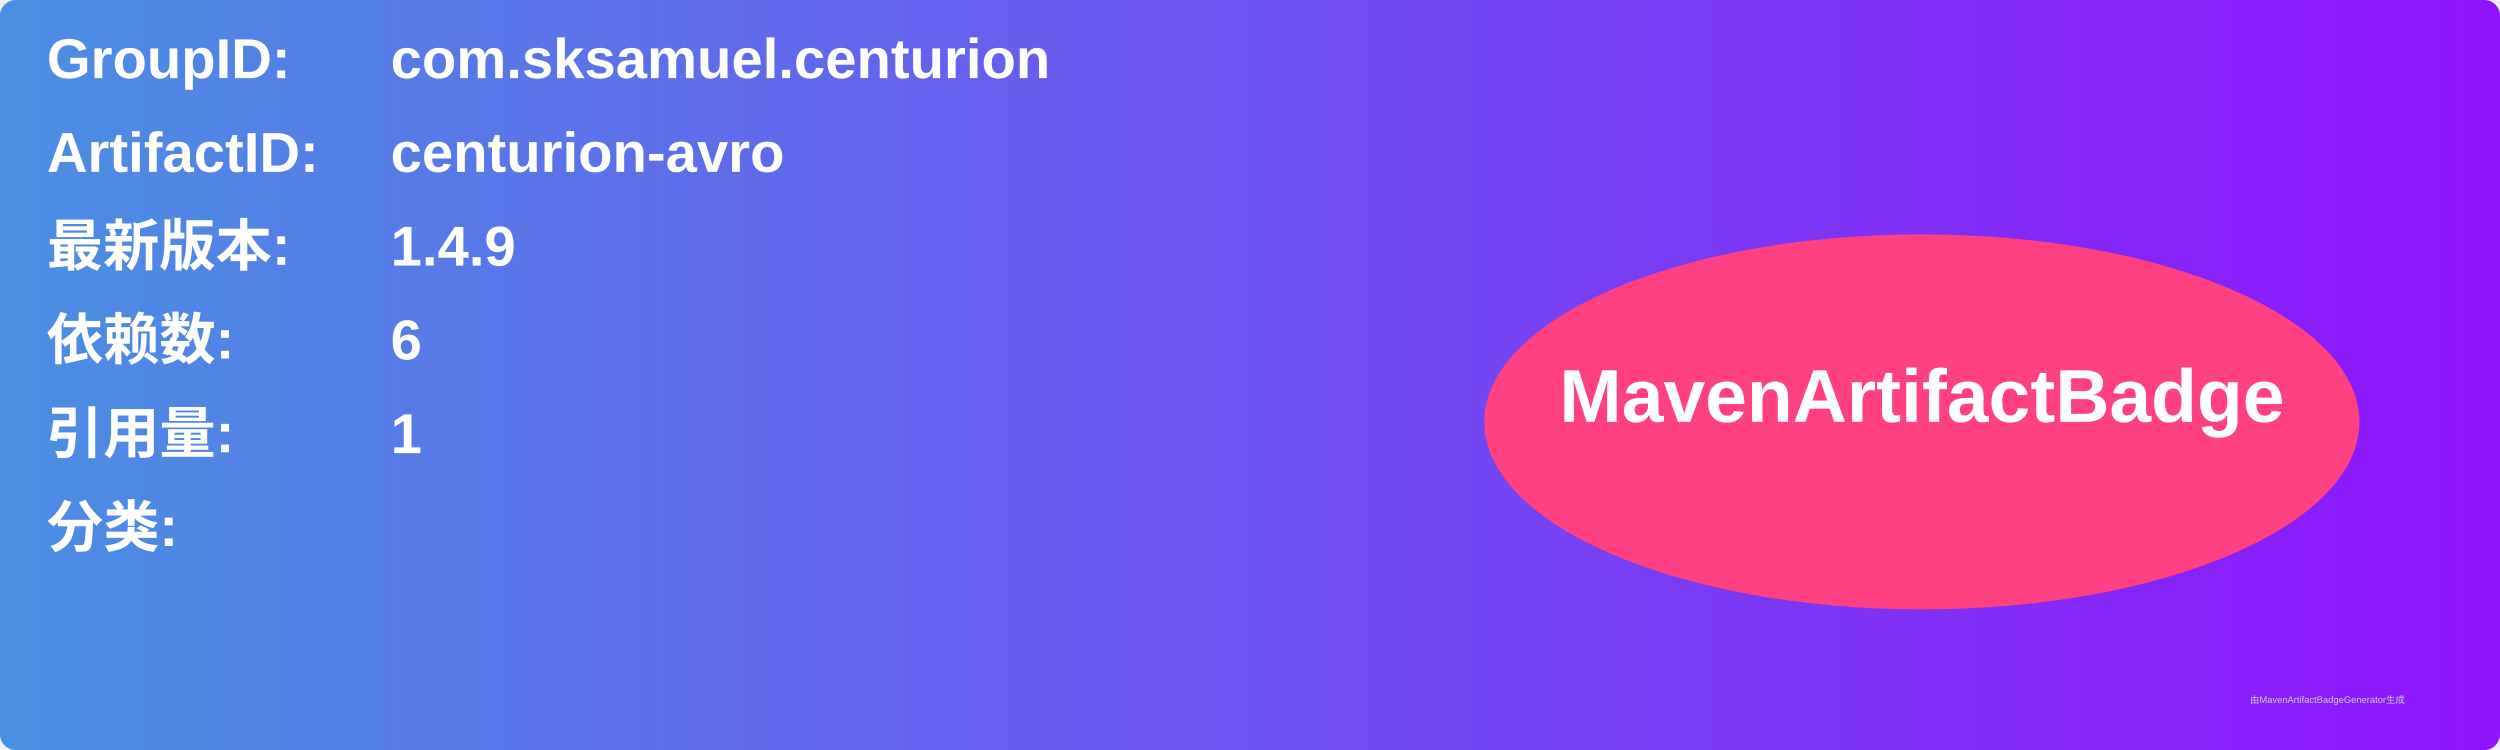
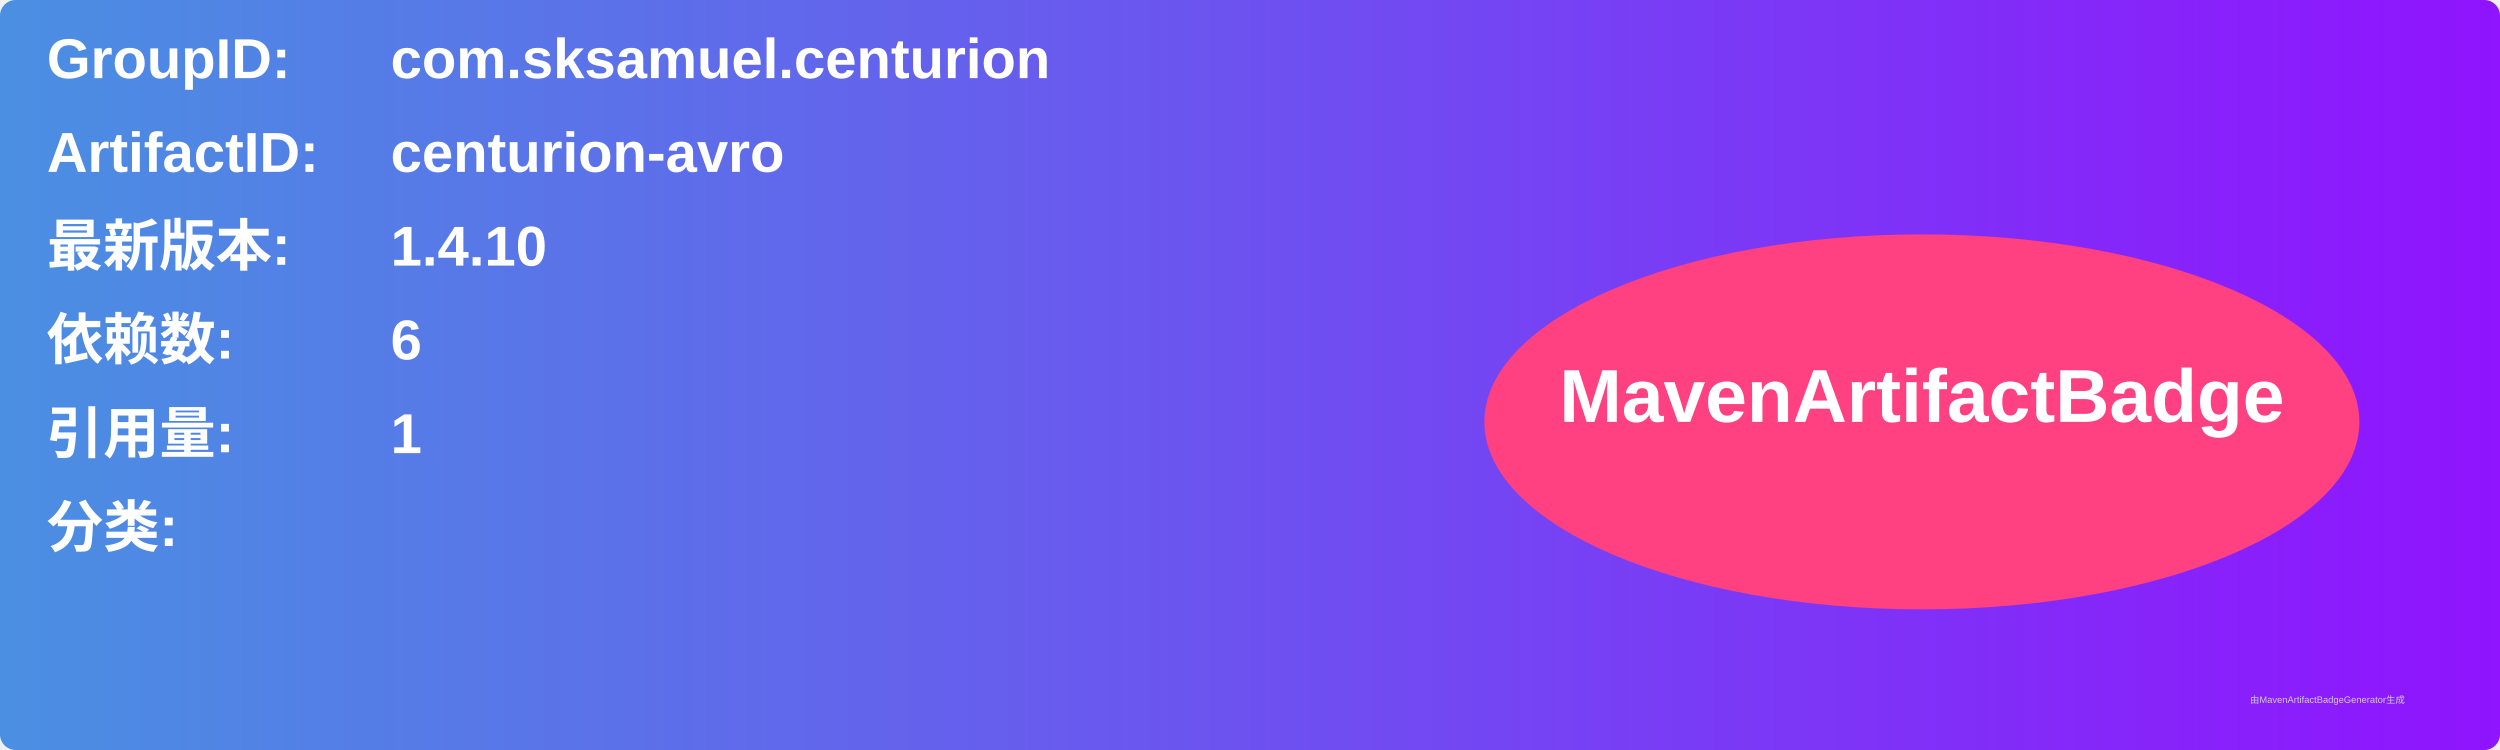
<svg xmlns="http://www.w3.org/2000/svg" width="800" height="240" viewBox="0 0 800 240">
  <linearGradient id="grad" x1="0%" y1="0%" x2="100%" y2="0%">
    <stop offset="0%" stop-color="#4a90e2" />
    <stop offset="100%" stop-color="#9013fe" />
  </linearGradient>
  <rect width="100%" height="100%" rx="5" ry="5" fill="url(#grad)" />
  <g transform="translate(15, 15)">
    <text x="0" y="10" font-family="Arial" font-size="18" fill="white" font-weight="bold" width="260">GroupID:</text>
    <text x="110" y="10" font-family="Arial" font-size="18" fill="white" font-weight="bold" width="460">com.sksamuel.centurion</text>
    <text x="0" y="40" font-family="Arial" font-size="18" fill="white" font-weight="bold" width="260">ArtifactID:</text>
    <text x="110" y="40" font-family="Arial" font-size="18" fill="white" font-weight="bold" width="460">centurion-avro</text>
    <text x="0" y="70" font-family="Arial" font-size="18" fill="white" font-weight="bold">最新版本:</text>
    <text x="110" y="70" font-family="Arial" font-size="18" fill="white" font-weight="bold">
-       <tspan font-weight="bold">1.4.9</tspan>
+       <tspan font-weight="bold">1.4.10</tspan>
    </text>
    <text x="0" y="100" font-family="Arial" font-size="18" fill="white" font-weight="bold">依赖数: </text>
    <text x="110" y="100" font-family="Arial" font-size="18" fill="white">
      <tspan font-weight="bold">6</tspan>
    </text>
    <text x="0" y="130" font-family="Arial" font-size="18" fill="white" font-weight="bold">引用量: </text>
    <text x="110" y="130" font-family="Arial" font-size="18" fill="white">
      <tspan font-weight="bold">1</tspan>
    </text>
    <text x="0" y="160" font-family="Arial" font-size="18" fill="white" font-weight="bold">分类:</text>
    <text x="10" y="190" font-family="Arial" font-size="10" fill="white">
      <tspan font-weight="bold" />
    </text>
    <ellipse cx="600" cy="120" rx="140" ry="60" fill="#ff4081" />
    <text x="600" y="120" text-anchor="middle" font-family="Arial" font-size="24" fill="white" font-weight="bold">MavenArtifactBadge</text>
  </g>
  <text x="720" y="225" font-family="Arial" font-size="3" fill="#d0d0d0">由MavenArtifactBadgeGenerator生成</text>
</svg>
